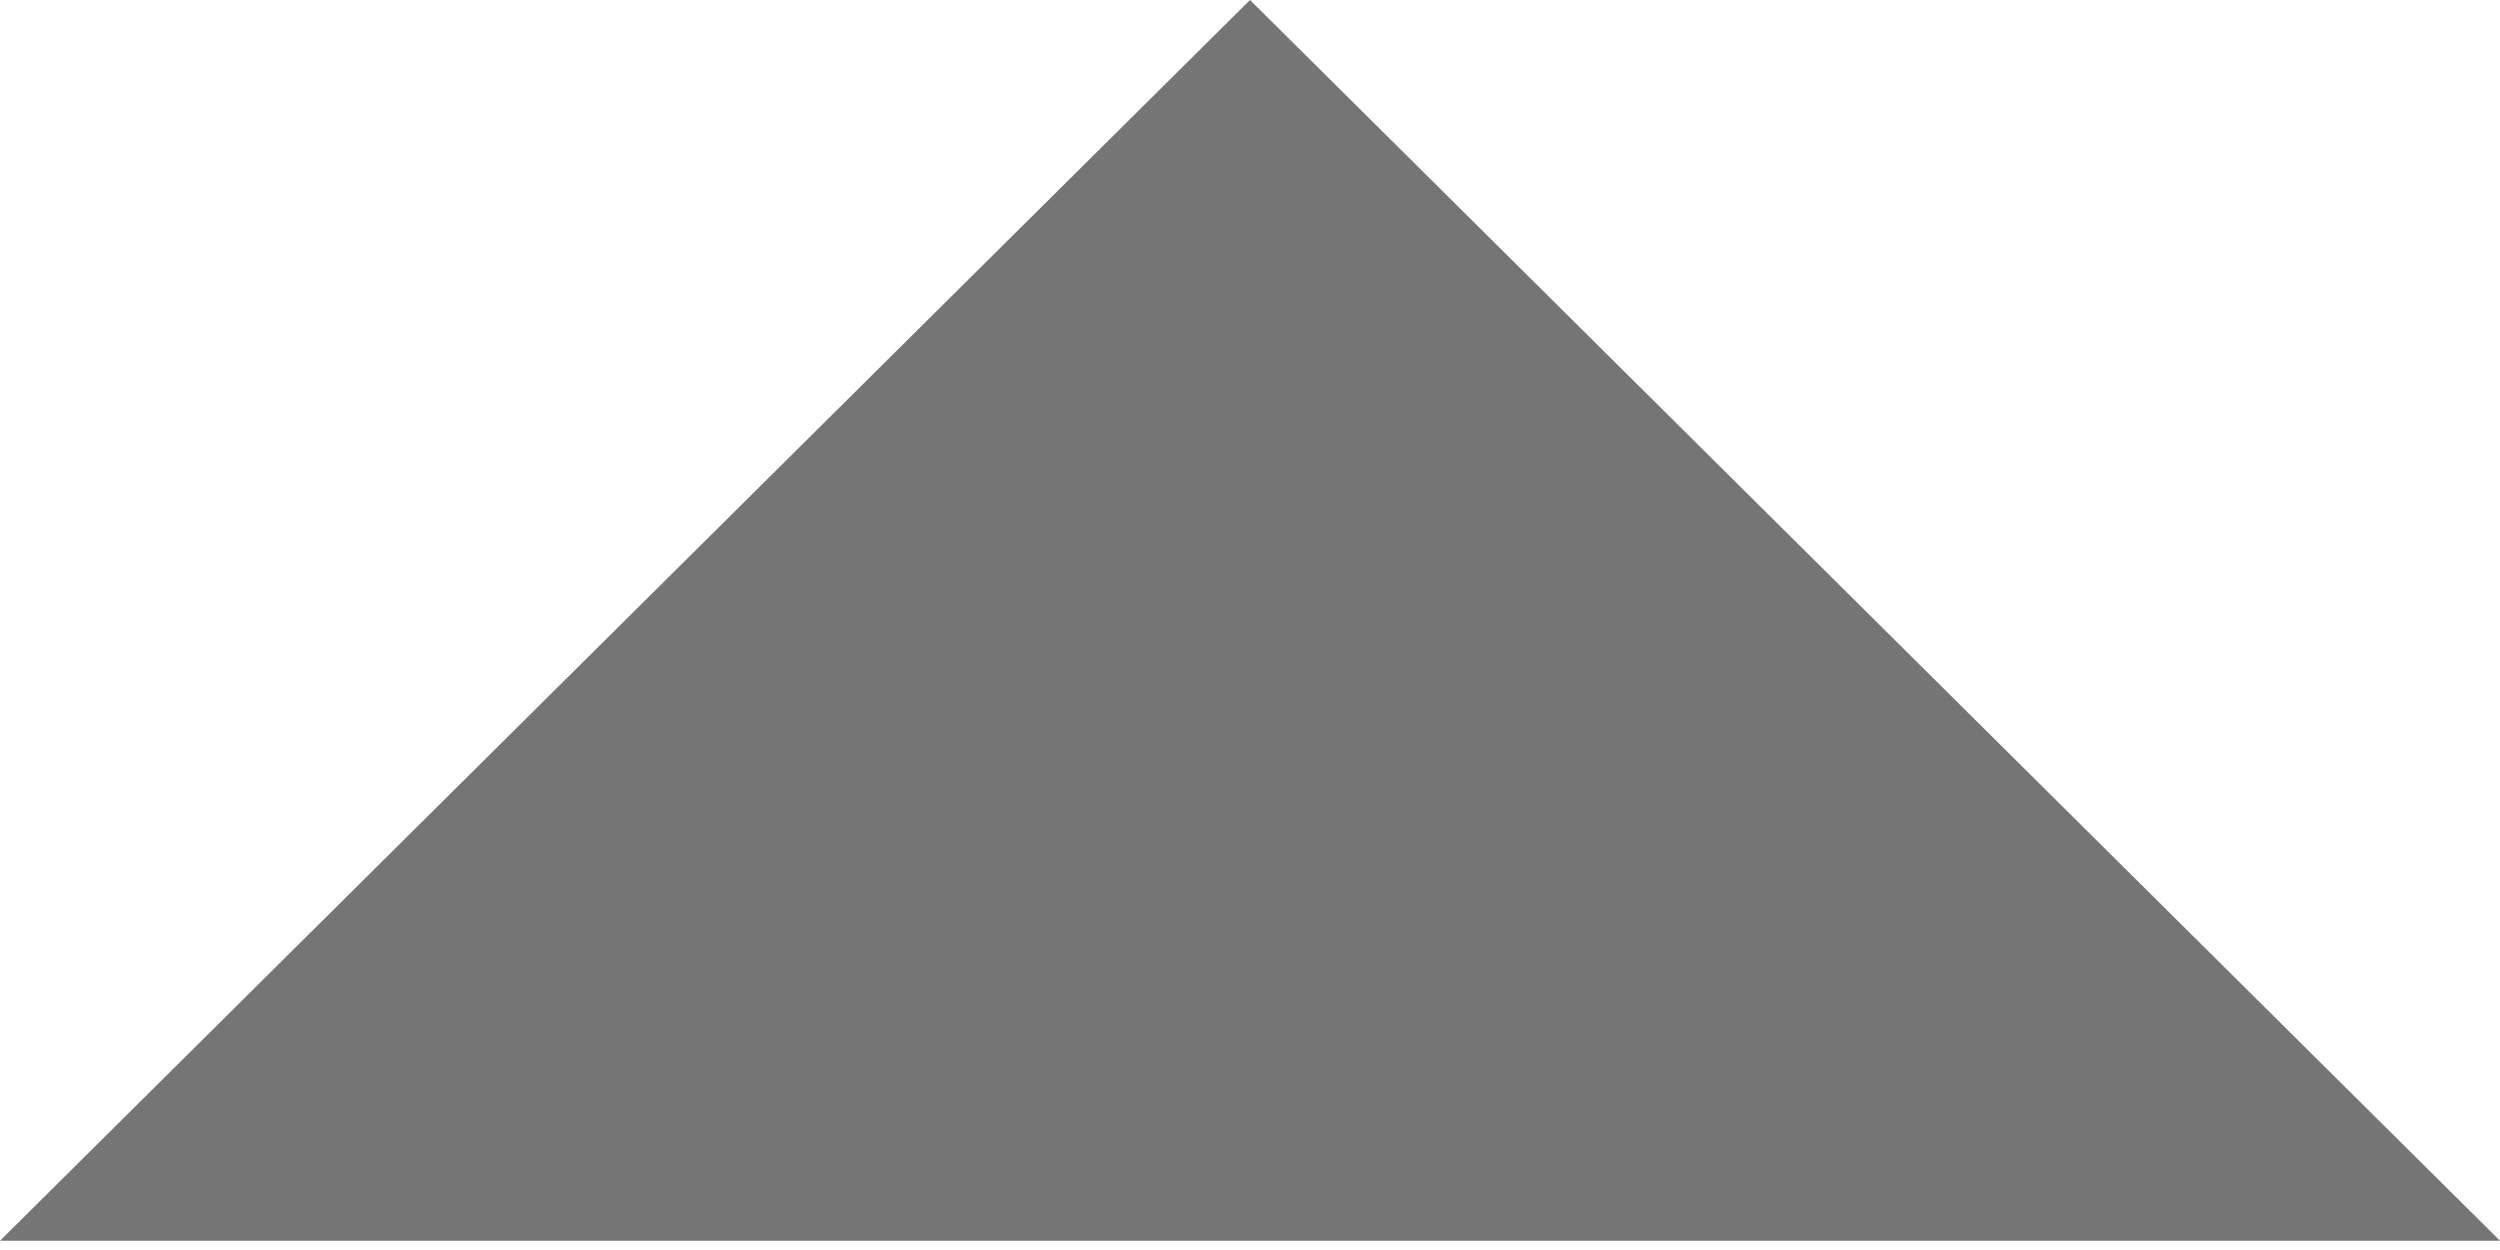
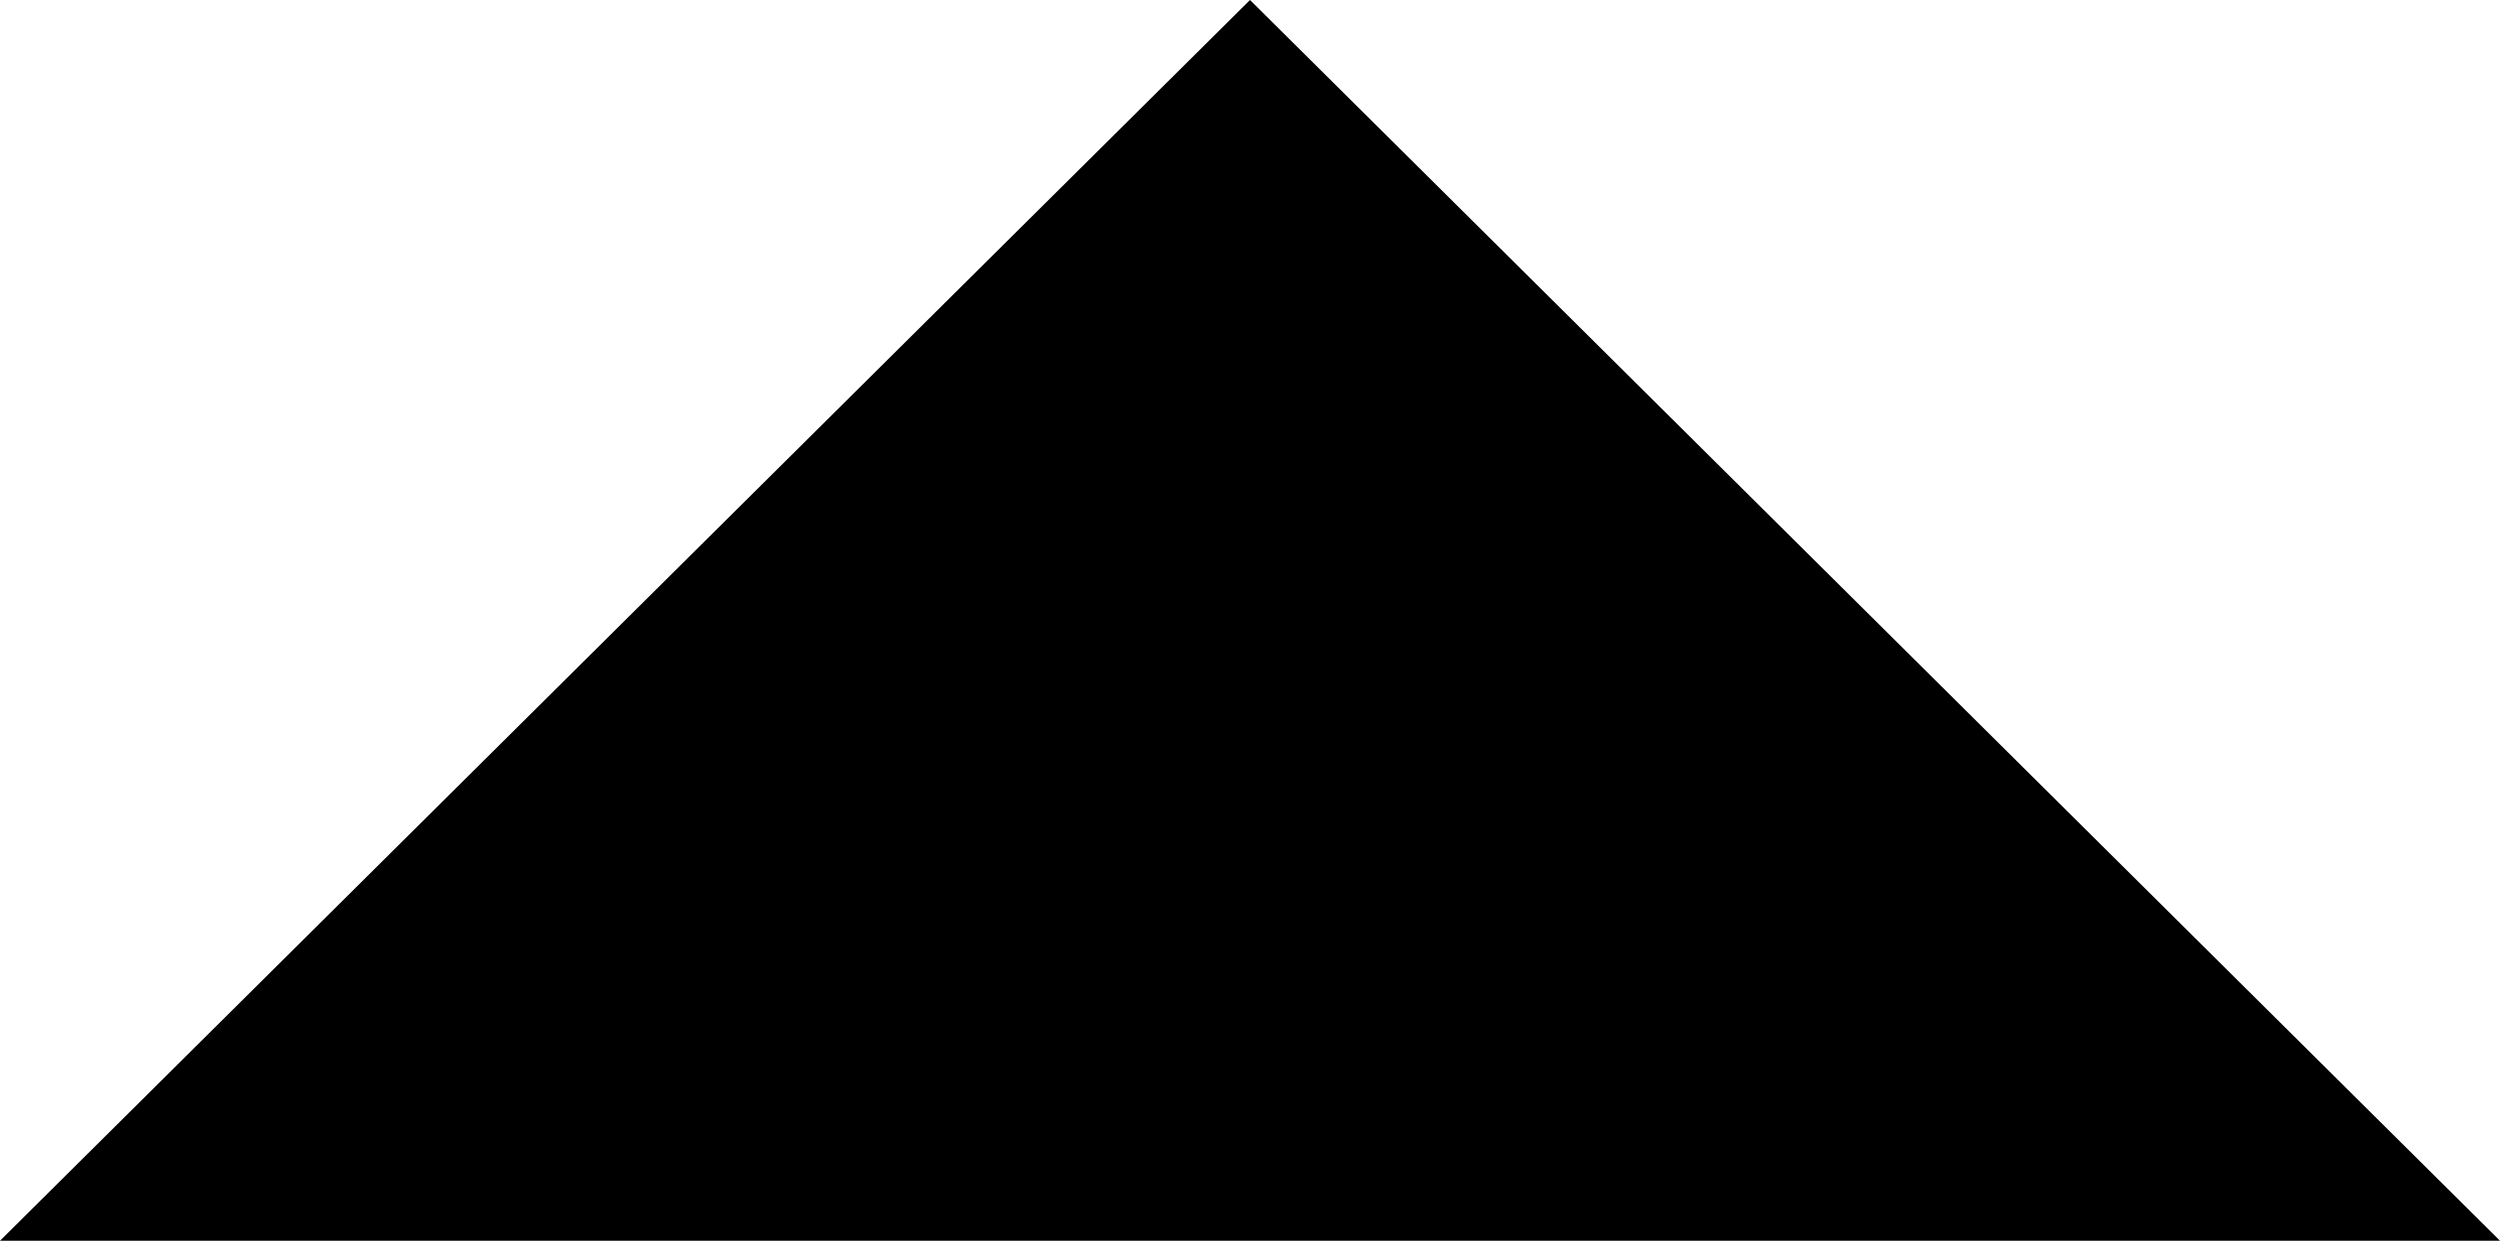
<svg xmlns="http://www.w3.org/2000/svg" width="10" height="5" viewBox="0 0 10 5" fill="none">
-   <path d="M10 4.963L5 -4.00543e-05L0 4.963L10 4.963Z" fill="black" fill-opacity="0.54" />
+   <path d="M10 4.963L5 -4.00543e-05L0 4.963L10 4.963Z" fill="currentColor" />
</svg>
